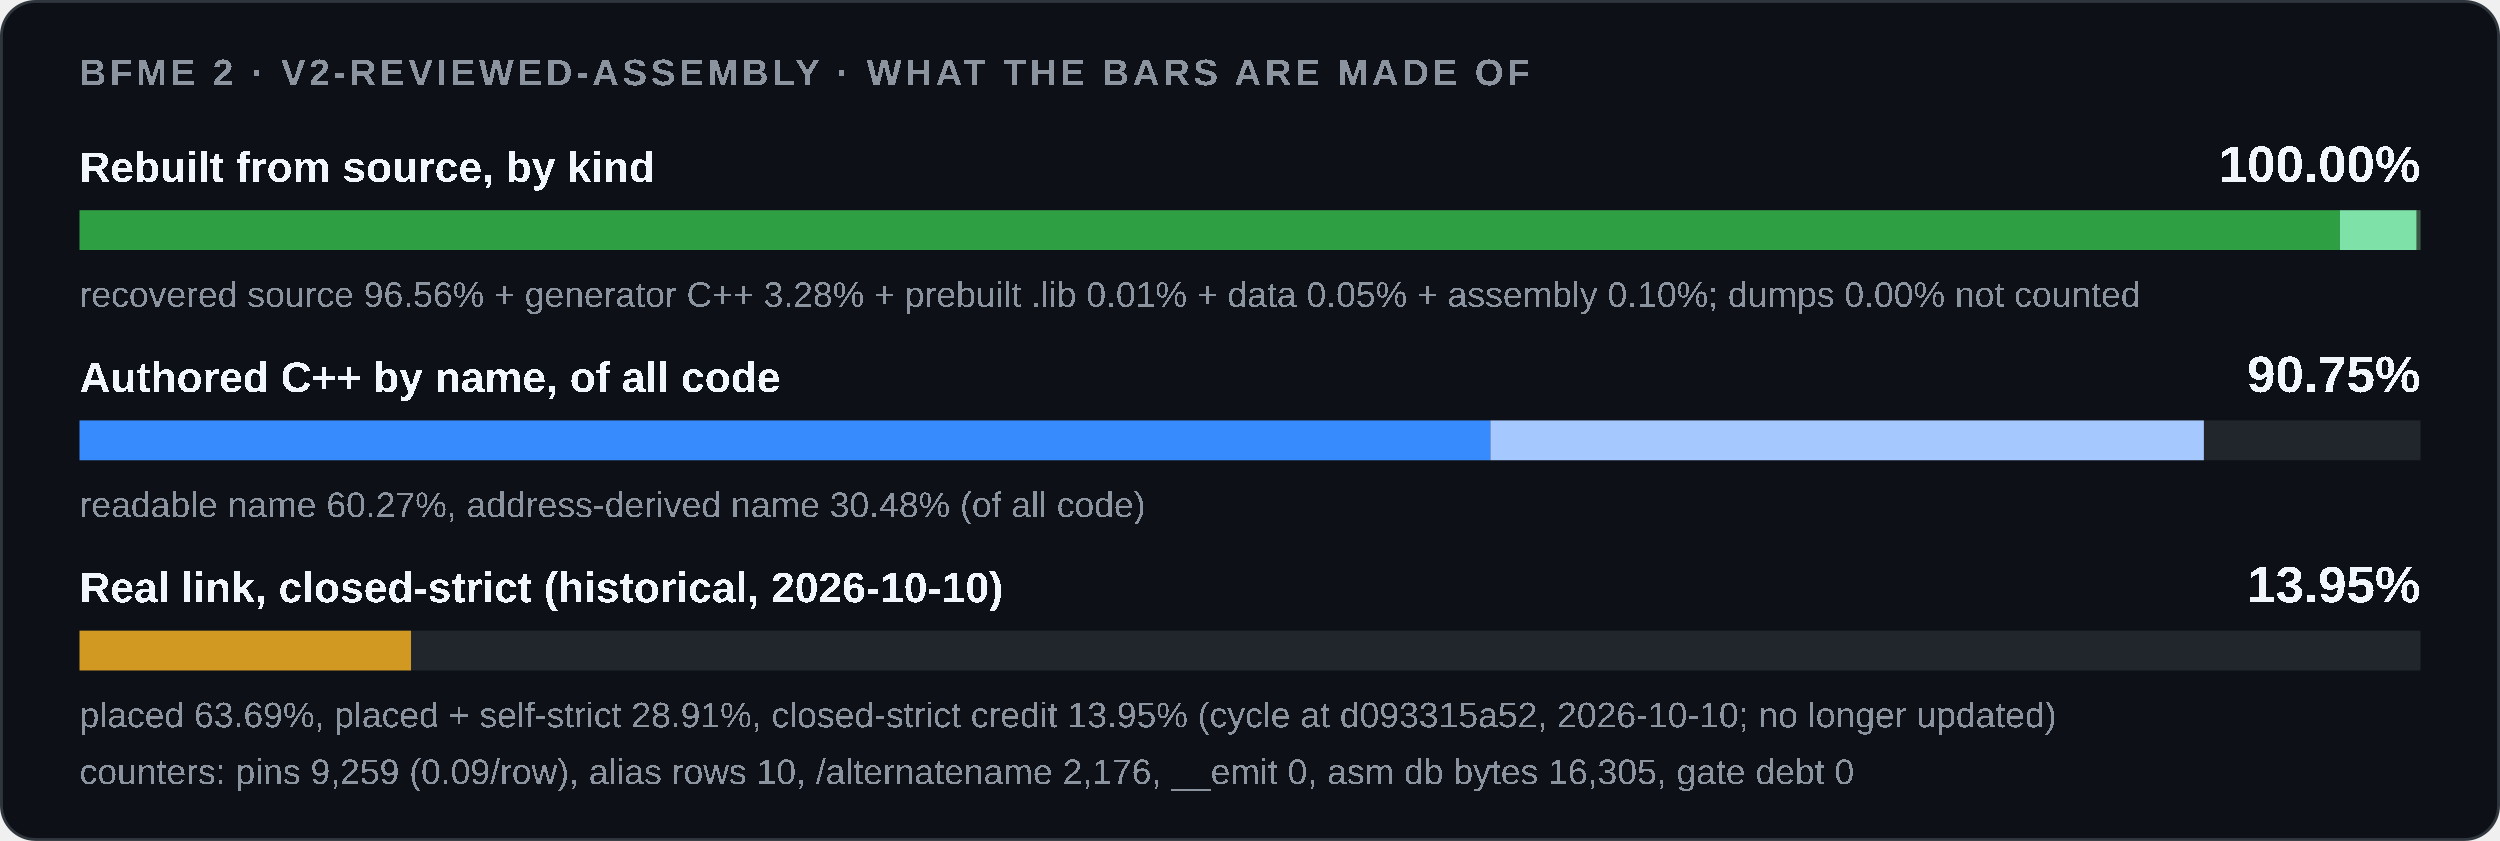
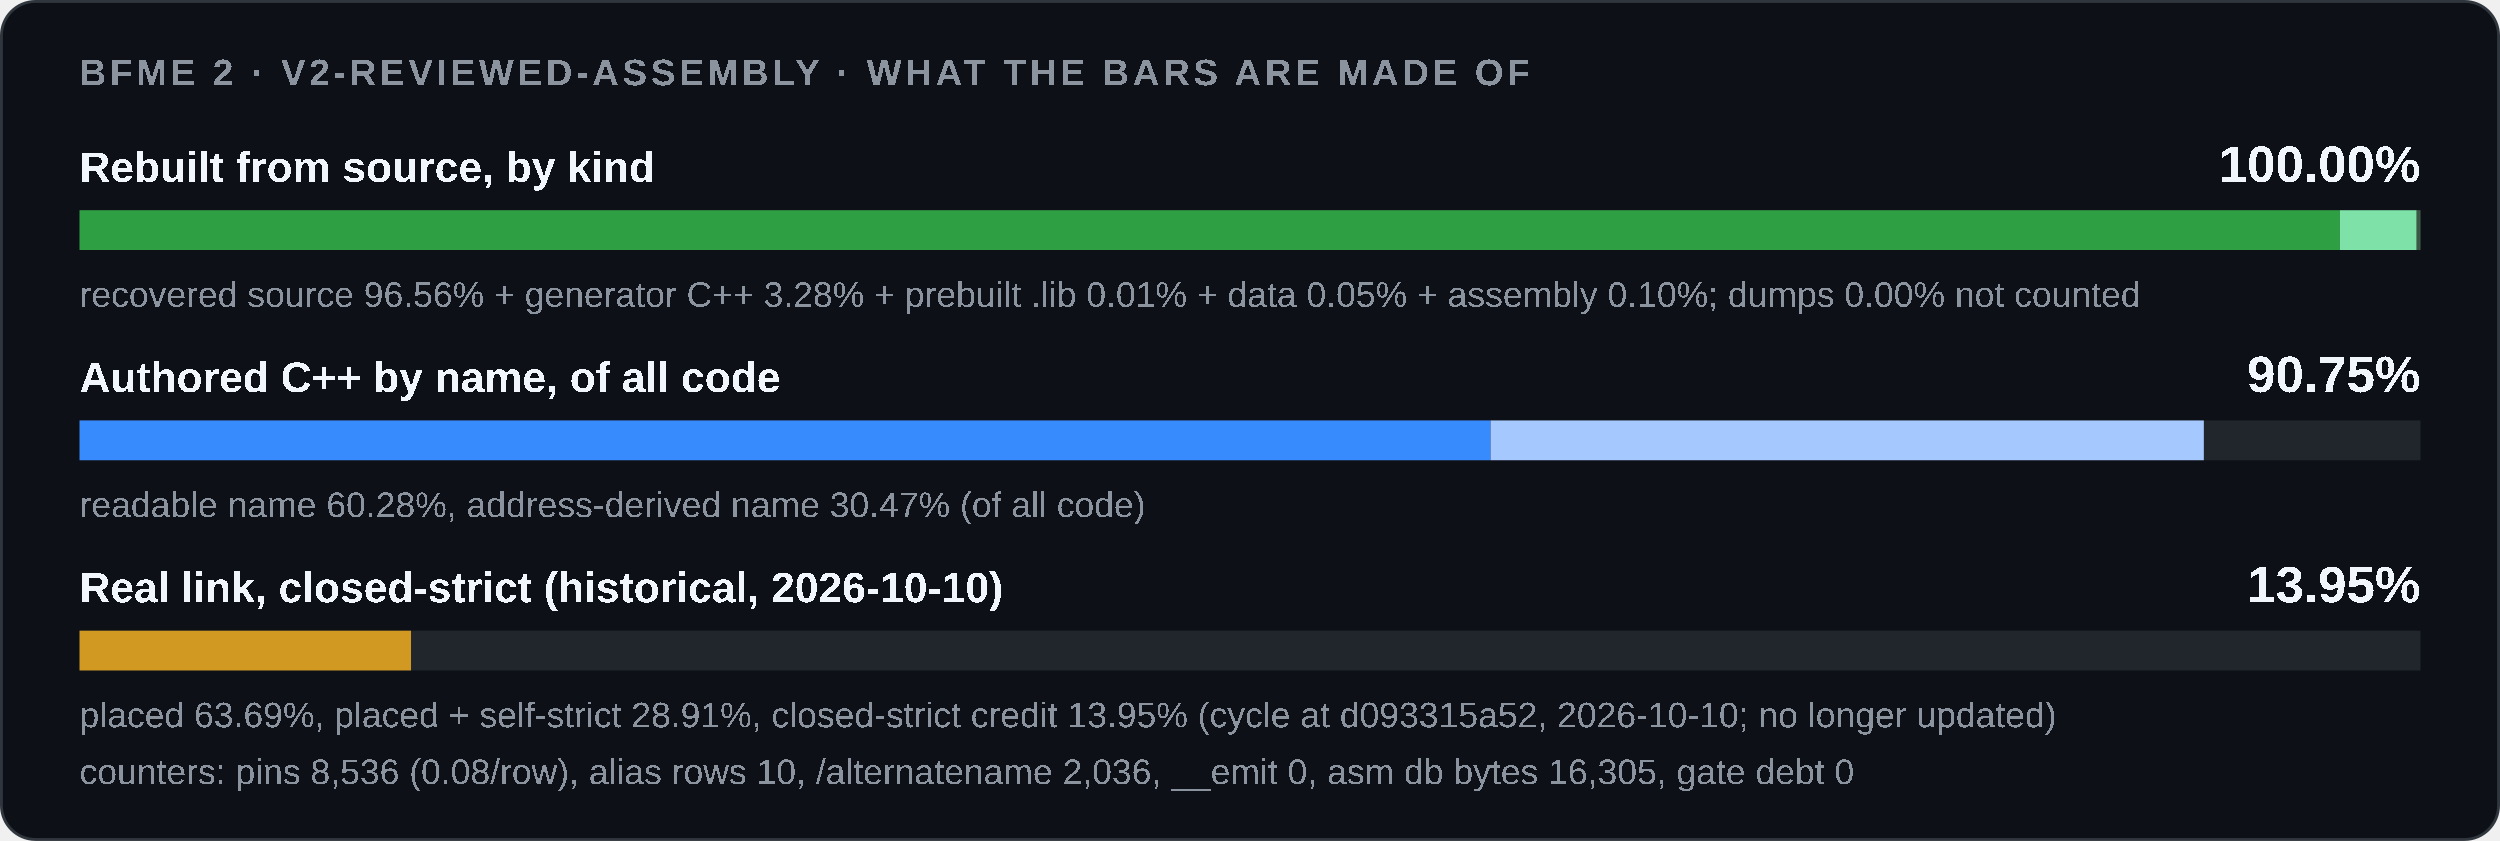
<svg xmlns="http://www.w3.org/2000/svg" width="880" height="296" viewBox="0 0 880 296" role="img">
  <style>
    .card { fill: #0d1117; stroke: #30363d; } .track { fill: #21262d; }
    .strong { fill: #f0f6fc; } .muted { fill: #8b949e; }
    @media (prefers-color-scheme: light) {
      .card { fill: #ffffff; stroke: #d0d7de; } .track { fill: #eaeef2; }
      .strong { fill: #1f2328; } .muted { fill: #59636e; }
    }
  </style>
  <rect class="card" x="0.5" y="0.5" width="879" height="295" rx="12" />
  <g font-family="'Segoe UI',Arial" text-rendering="optimizeSpeed" kerning="0" style="font-kerning:none;font-feature-settings:'kern' 0">
    <text x="28" y="30" class="muted" font-size="13" font-weight="600" letter-spacing="1.3">BFME 2 · V2-REVIEWED-ASSEMBLY · WHAT THE BARS ARE MADE OF</text>
    <text x="28" y="64" class="strong" font-size="15" font-weight="600">Rebuilt from source, by kind</text>
    <text x="852" y="64" class="strong" font-size="18" font-weight="700" text-anchor="end">100.00%</text>
    <rect class="track" x="28" y="74" width="824" height="14" />
-     <rect x="28.00" y="74" width="795.66" height="14" fill="#2ea043" />
-     <rect x="823.66" y="74" width="27.01" height="14" fill="#7ee2a8" />
+     <rect x="28.00" y="74" width="795.65" height="14" fill="#2ea043" />
+     <rect x="823.65" y="74" width="27.02" height="14" fill="#7ee2a8" />
    <rect x="850.67" y="74" width="0.08" height="14" fill="#3d5a45" />
    <rect x="850.75" y="74" width="0.42" height="14" fill="#3d5a45" />
    <rect x="851.18" y="74" width="0.82" height="14" fill="#3d5a45" />
    <text x="28" y="108" class="muted" font-size="12.5">recovered source 96.56% + generator C++ 3.28% + prebuilt .lib 0.01% + data 0.05% + assembly 0.10%; dumps 0.00% not counted</text>
    <text x="28" y="138" class="strong" font-size="15" font-weight="600">Authored C++ by name, of all code</text>
    <text x="852" y="138" class="strong" font-size="18" font-weight="700" text-anchor="end">90.75%</text>
    <rect class="track" x="28" y="148" width="824" height="14" />
    <rect x="28.00" y="148" width="0.00" height="14" fill="#1f6feb" />
-     <rect x="28.00" y="148" width="496.61" height="14" fill="#388bfd" />
-     <rect x="524.61" y="148" width="251.15" height="14" fill="#a5c8ff" />
-     <text x="28" y="182" class="muted" font-size="12.5">readable name 60.27%, address-derived name 30.48% (of all code)</text>
+     <rect x="28.00" y="148" width="496.69" height="14" fill="#388bfd" />
+     <rect x="524.69" y="148" width="251.06" height="14" fill="#a5c8ff" />
+     <text x="28" y="182" class="muted" font-size="12.5">readable name 60.28%, address-derived name 30.47% (of all code)</text>
    <text x="28" y="212" class="strong" font-size="15" font-weight="600">Real link, closed-strict (historical, 2026-10-10)</text>
    <text x="852" y="212" class="strong" font-size="18" font-weight="700" text-anchor="end">13.95%</text>
    <rect class="track" x="28" y="222" width="824" height="14" />
    <rect x="28.00" y="222" width="116.68" height="14" fill="#d29922" />
    <text x="28" y="256" class="muted" font-size="12.5">placed 63.69%, placed + self-strict 28.91%, closed-strict credit 13.95% (cycle at d093315a52, 2026-10-10; no longer updated)</text>
-     <text x="28" y="276" class="muted" font-size="12.5">counters: pins 9,259 (0.09/row), alias rows 10, /alternatename 2,176, __emit 0, asm db bytes 16,305, gate debt 0</text>
+     <text x="28" y="276" class="muted" font-size="12.5">counters: pins 8,536 (0.08/row), alias rows 10, /alternatename 2,036, __emit 0, asm db bytes 16,305, gate debt 0</text>
  </g>
</svg>
